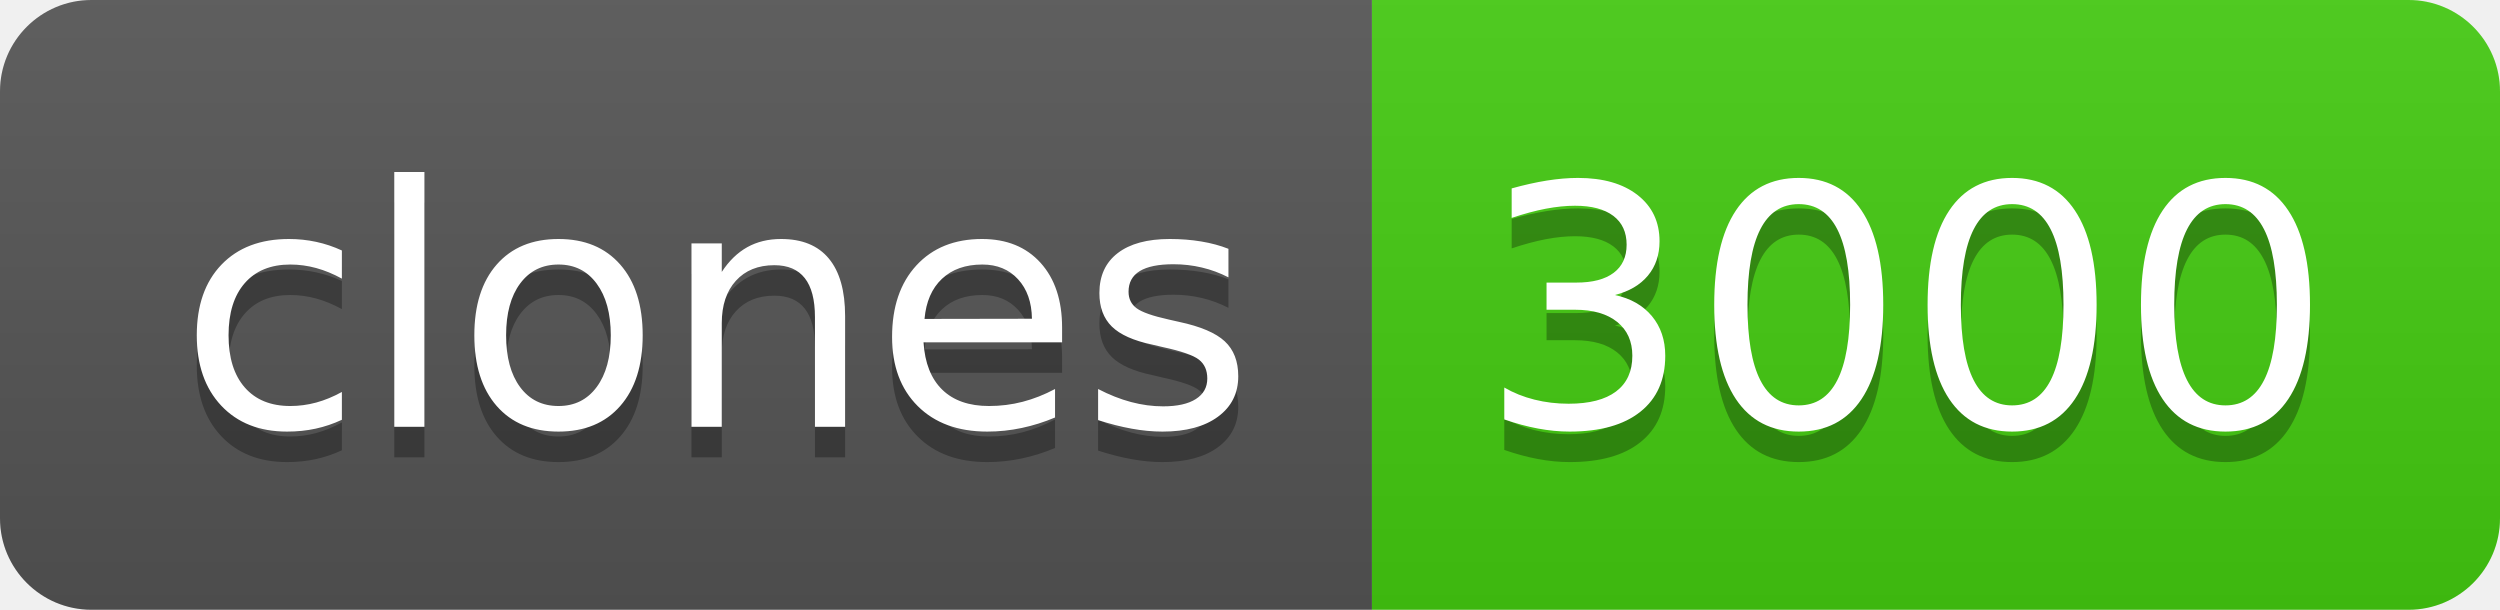
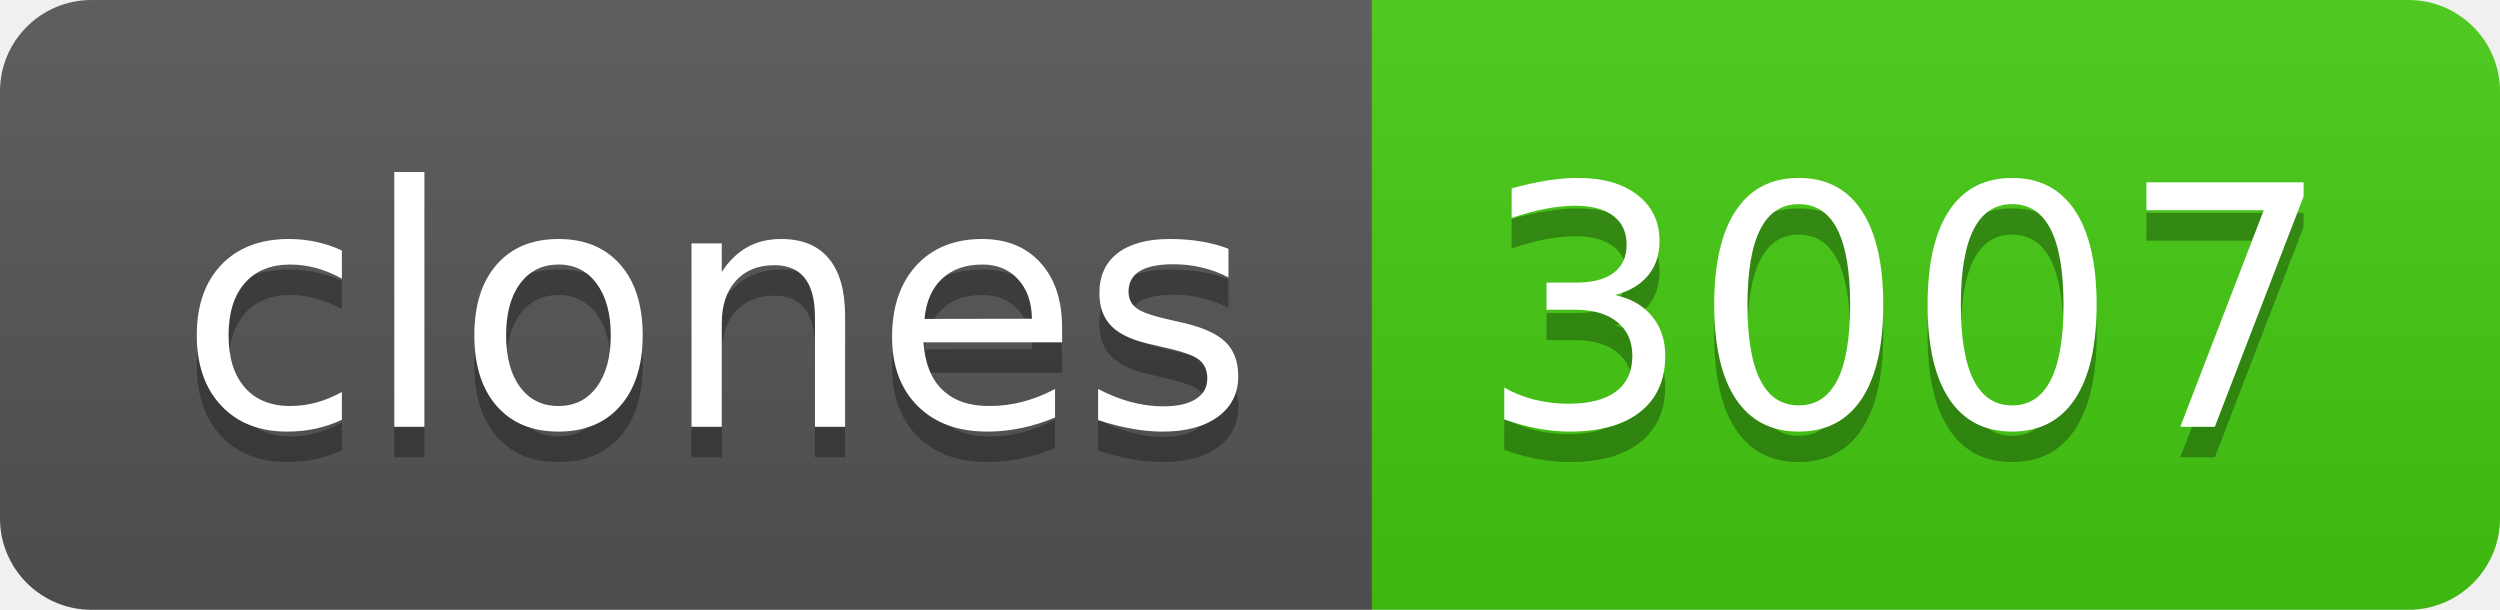
- <svg xmlns="http://www.w3.org/2000/svg" width="82" height="20" role="img" aria-label="clones: 3000">
+ <svg xmlns="http://www.w3.org/2000/svg" width="82" height="20" role="img" aria-label="clones: 3007">
  <linearGradient id="s" x2="0" y2="100%">
    <stop offset="0" stop-color="#bbb" stop-opacity=".1" />
    <stop offset="1" stop-opacity=".1" />
  </linearGradient>
  <clipPath id="r">
    <rect width="82" height="20" rx="3" fill="#fff" />
  </clipPath>
  <g clip-path="url(#r)">
    <rect width="45" height="20" fill="#555" />
    <rect x="45" width="37" height="20" fill="#4c1" />
    <rect width="82" height="20" fill="url(#s)" />
  </g>
  <g fill="#fff" text-anchor="middle" font-family="Verdana,Geneva,DejaVu Sans,sans-serif" text-rendering="geometricPrecision" font-size="110">
    <text aria-hidden="true" x="235" y="150" fill="#010101" fill-opacity=".3" transform="scale(.1)" textLength="350">clones</text>
    <text x="235" y="140" transform="scale(.1)" fill="#fff" textLength="350">clones</text>
-     <text aria-hidden="true" x="625" y="150" fill="#010101" fill-opacity=".3" transform="scale(.1)" textLength="270">3000</text>
-     <text x="625" y="140" transform="scale(.1)" fill="#fff" textLength="270">3000</text>
+     <text aria-hidden="true" x="625" y="150" fill="#010101" fill-opacity=".3" transform="scale(.1)" textLength="270">3007</text>
+     <text x="625" y="140" transform="scale(.1)" fill="#fff" textLength="270">3007</text>
  </g>
</svg>
